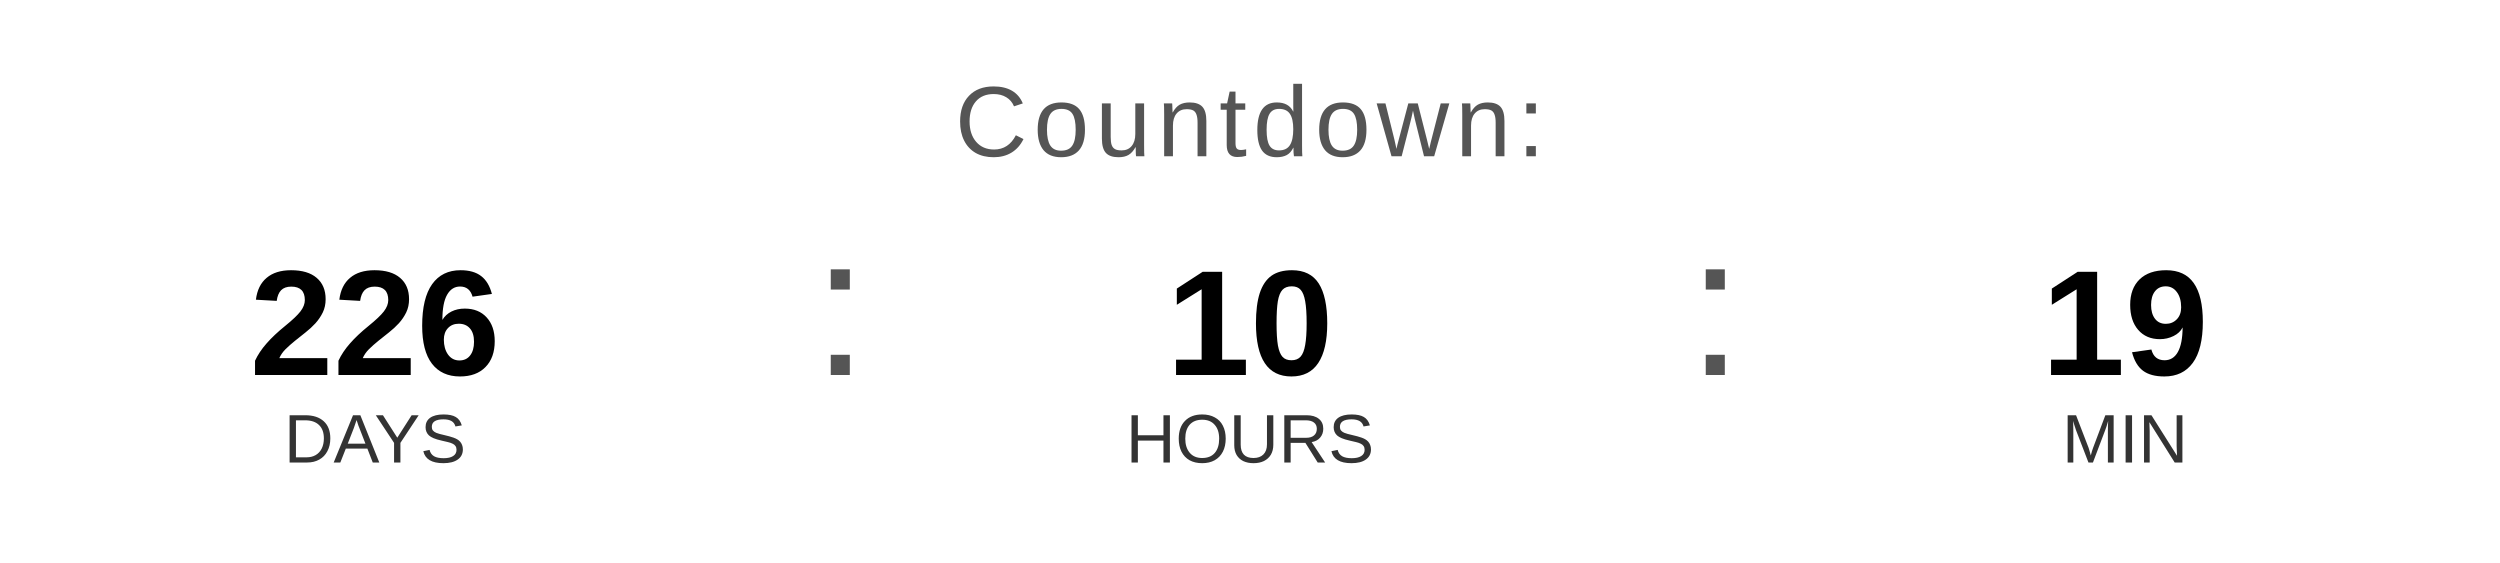
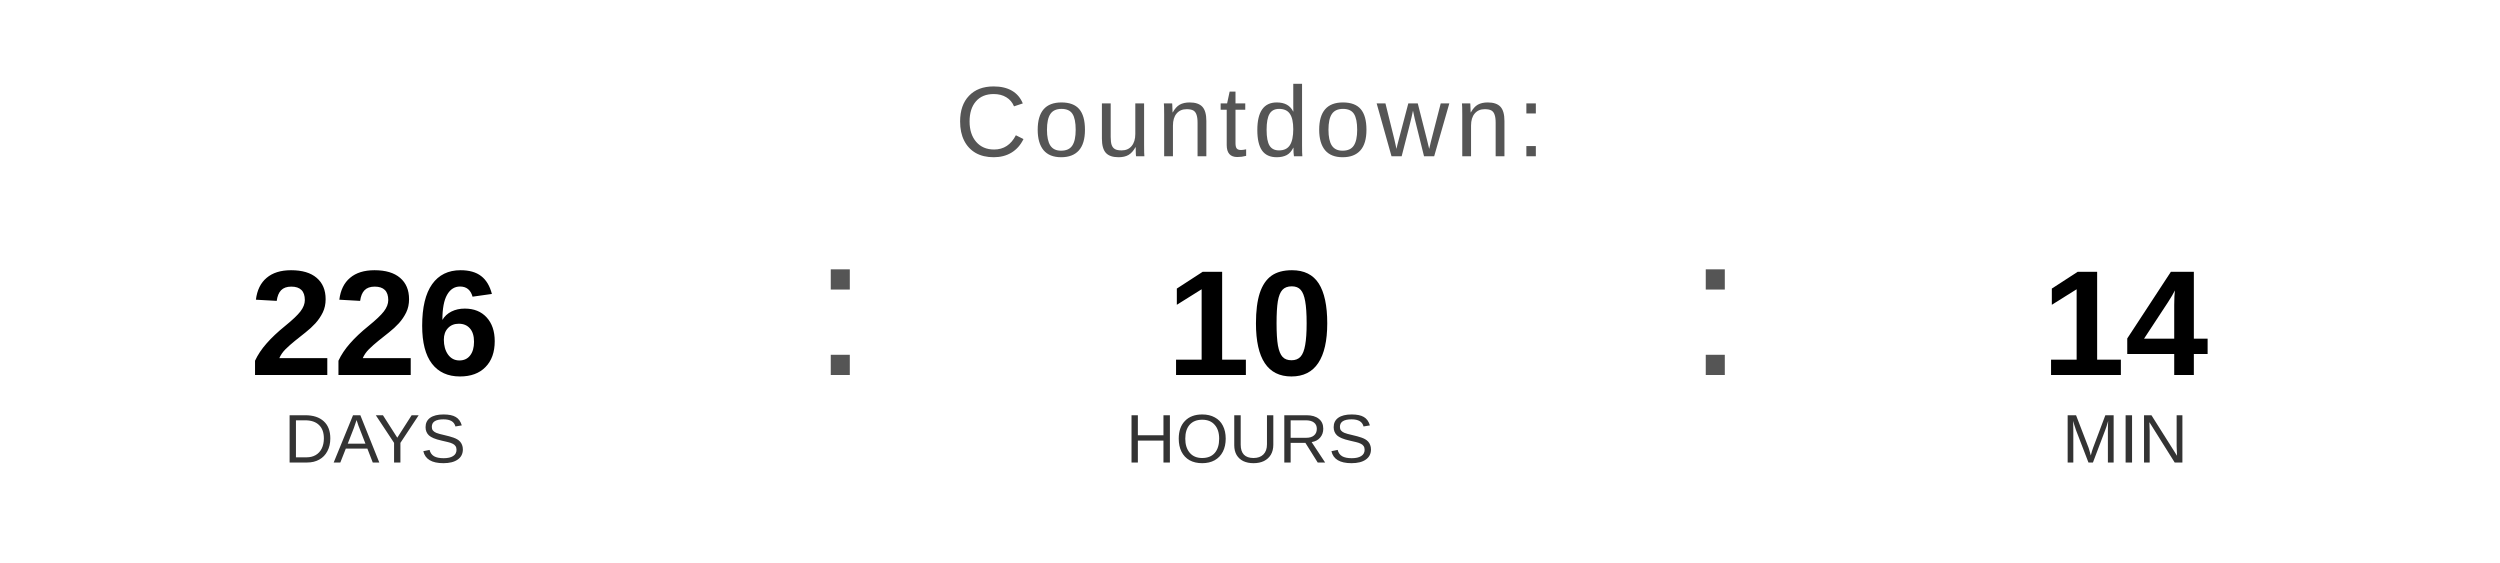
<svg xmlns="http://www.w3.org/2000/svg" width="400" height="90" viewBox="0 0 400 90">
  <text x="200" y="25" font-family="Arial, Helvetica, sans-serif" font-size="16" fill="#555555" text-anchor="middle" letter-spacing="1">
    Countdown:
  </text>
  <text x="60" y="60" font-family="Arial, Helvetica, sans-serif" font-size="24" font-weight="bold" fill="#000000" text-anchor="middle">226</text>
  <text x="60" y="74" font-family="Arial, Helvetica, sans-serif" font-size="11" fill="#333333" text-anchor="middle">DAYS</text>
  <text x="130" y="60" font-family="Arial, sans-serif" font-size="32" fill="#555555">:</text>
  <text x="200" y="60" font-family="Arial, Helvetica, sans-serif" font-size="24" font-weight="bold" fill="#000000" text-anchor="middle">10</text>
  <text x="200" y="74" font-family="Arial, Helvetica, sans-serif" font-size="11" fill="#333333" text-anchor="middle">HOURS</text>
  <text x="270" y="60" font-family="Arial, sans-serif" font-size="32" fill="#555555">:</text>
-   <text x="340" y="60" font-family="Arial, Helvetica, sans-serif" font-size="24" font-weight="bold" fill="#000000" text-anchor="middle">19</text>
+   <text x="340" y="60" font-family="Arial, Helvetica, sans-serif" font-size="24" font-weight="bold" fill="#000000" text-anchor="middle">14</text>
  <text x="340" y="74" font-family="Arial, Helvetica, sans-serif" font-size="11" fill="#333333" text-anchor="middle">MIN</text>
</svg>
